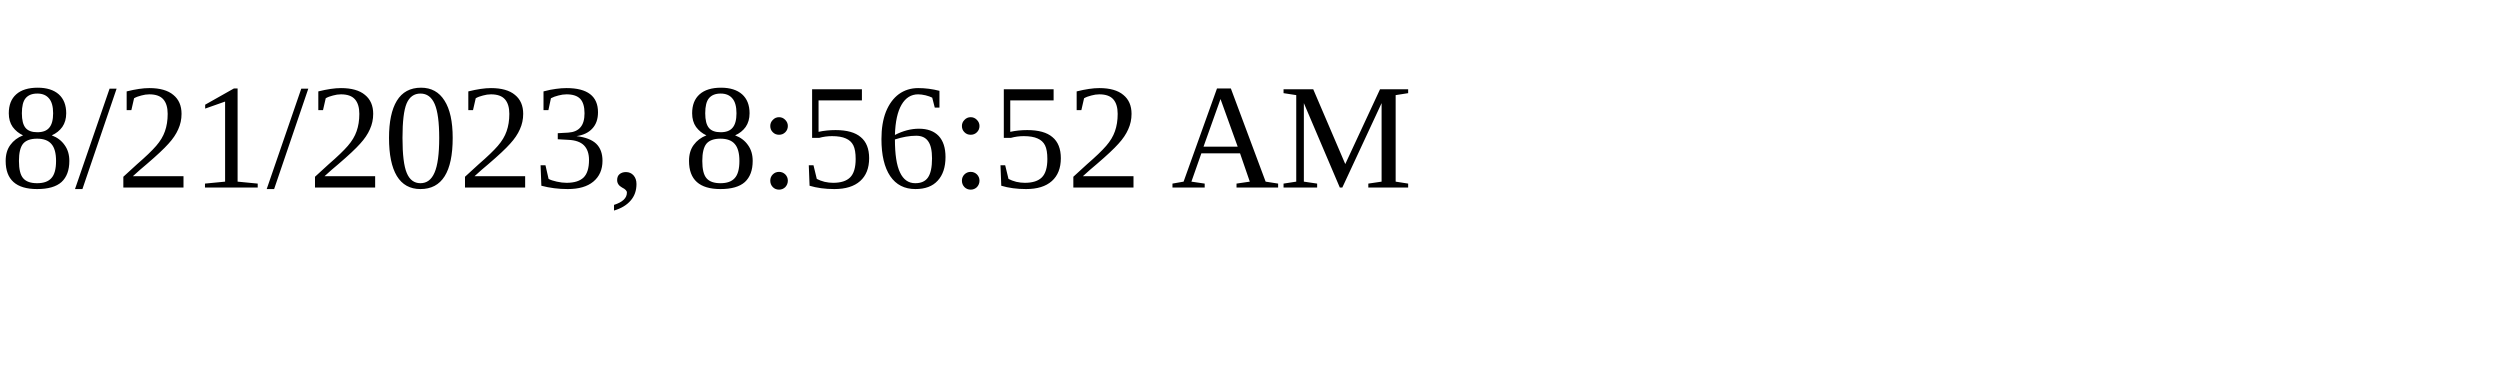
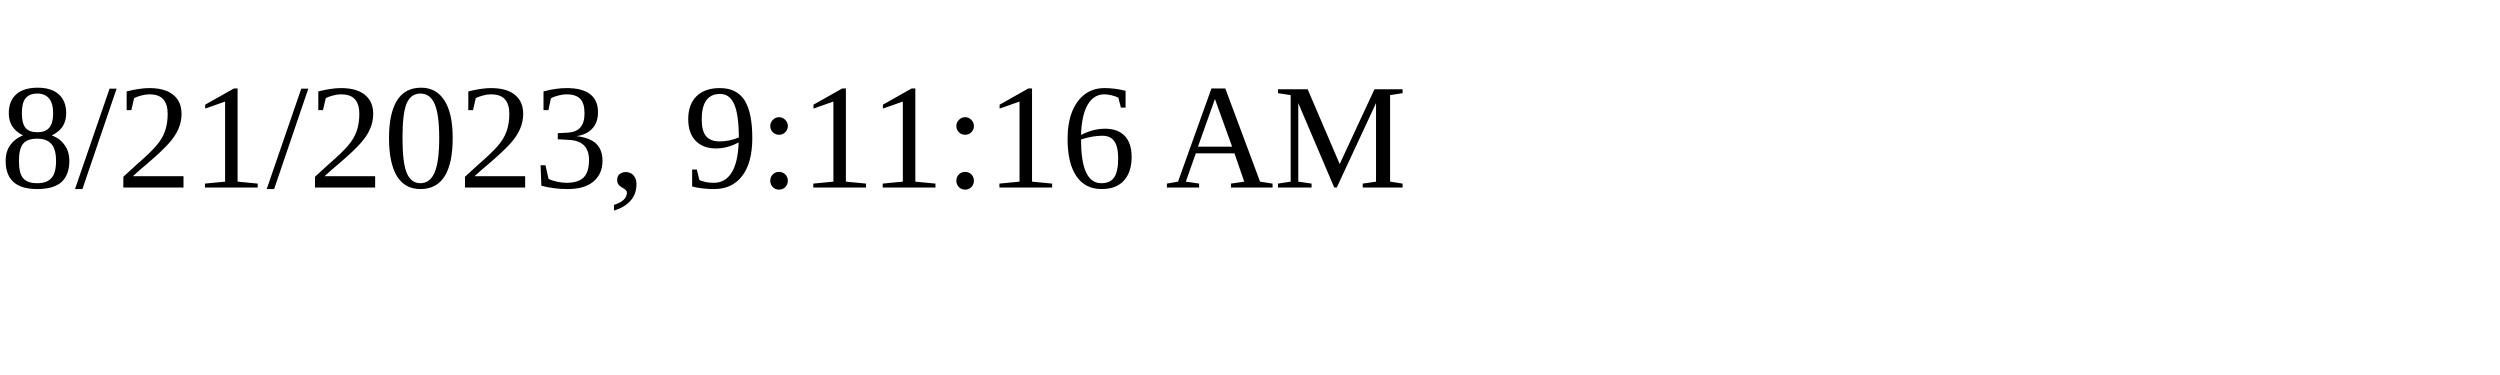
<svg xmlns="http://www.w3.org/2000/svg" height="30" width="200">
-   <text x="0" y="15">8/21/2023, 8:56:52 AM</text>
+   <text x="0" y="15">8/21/2023, 9:11:16 AM</text>
</svg>
